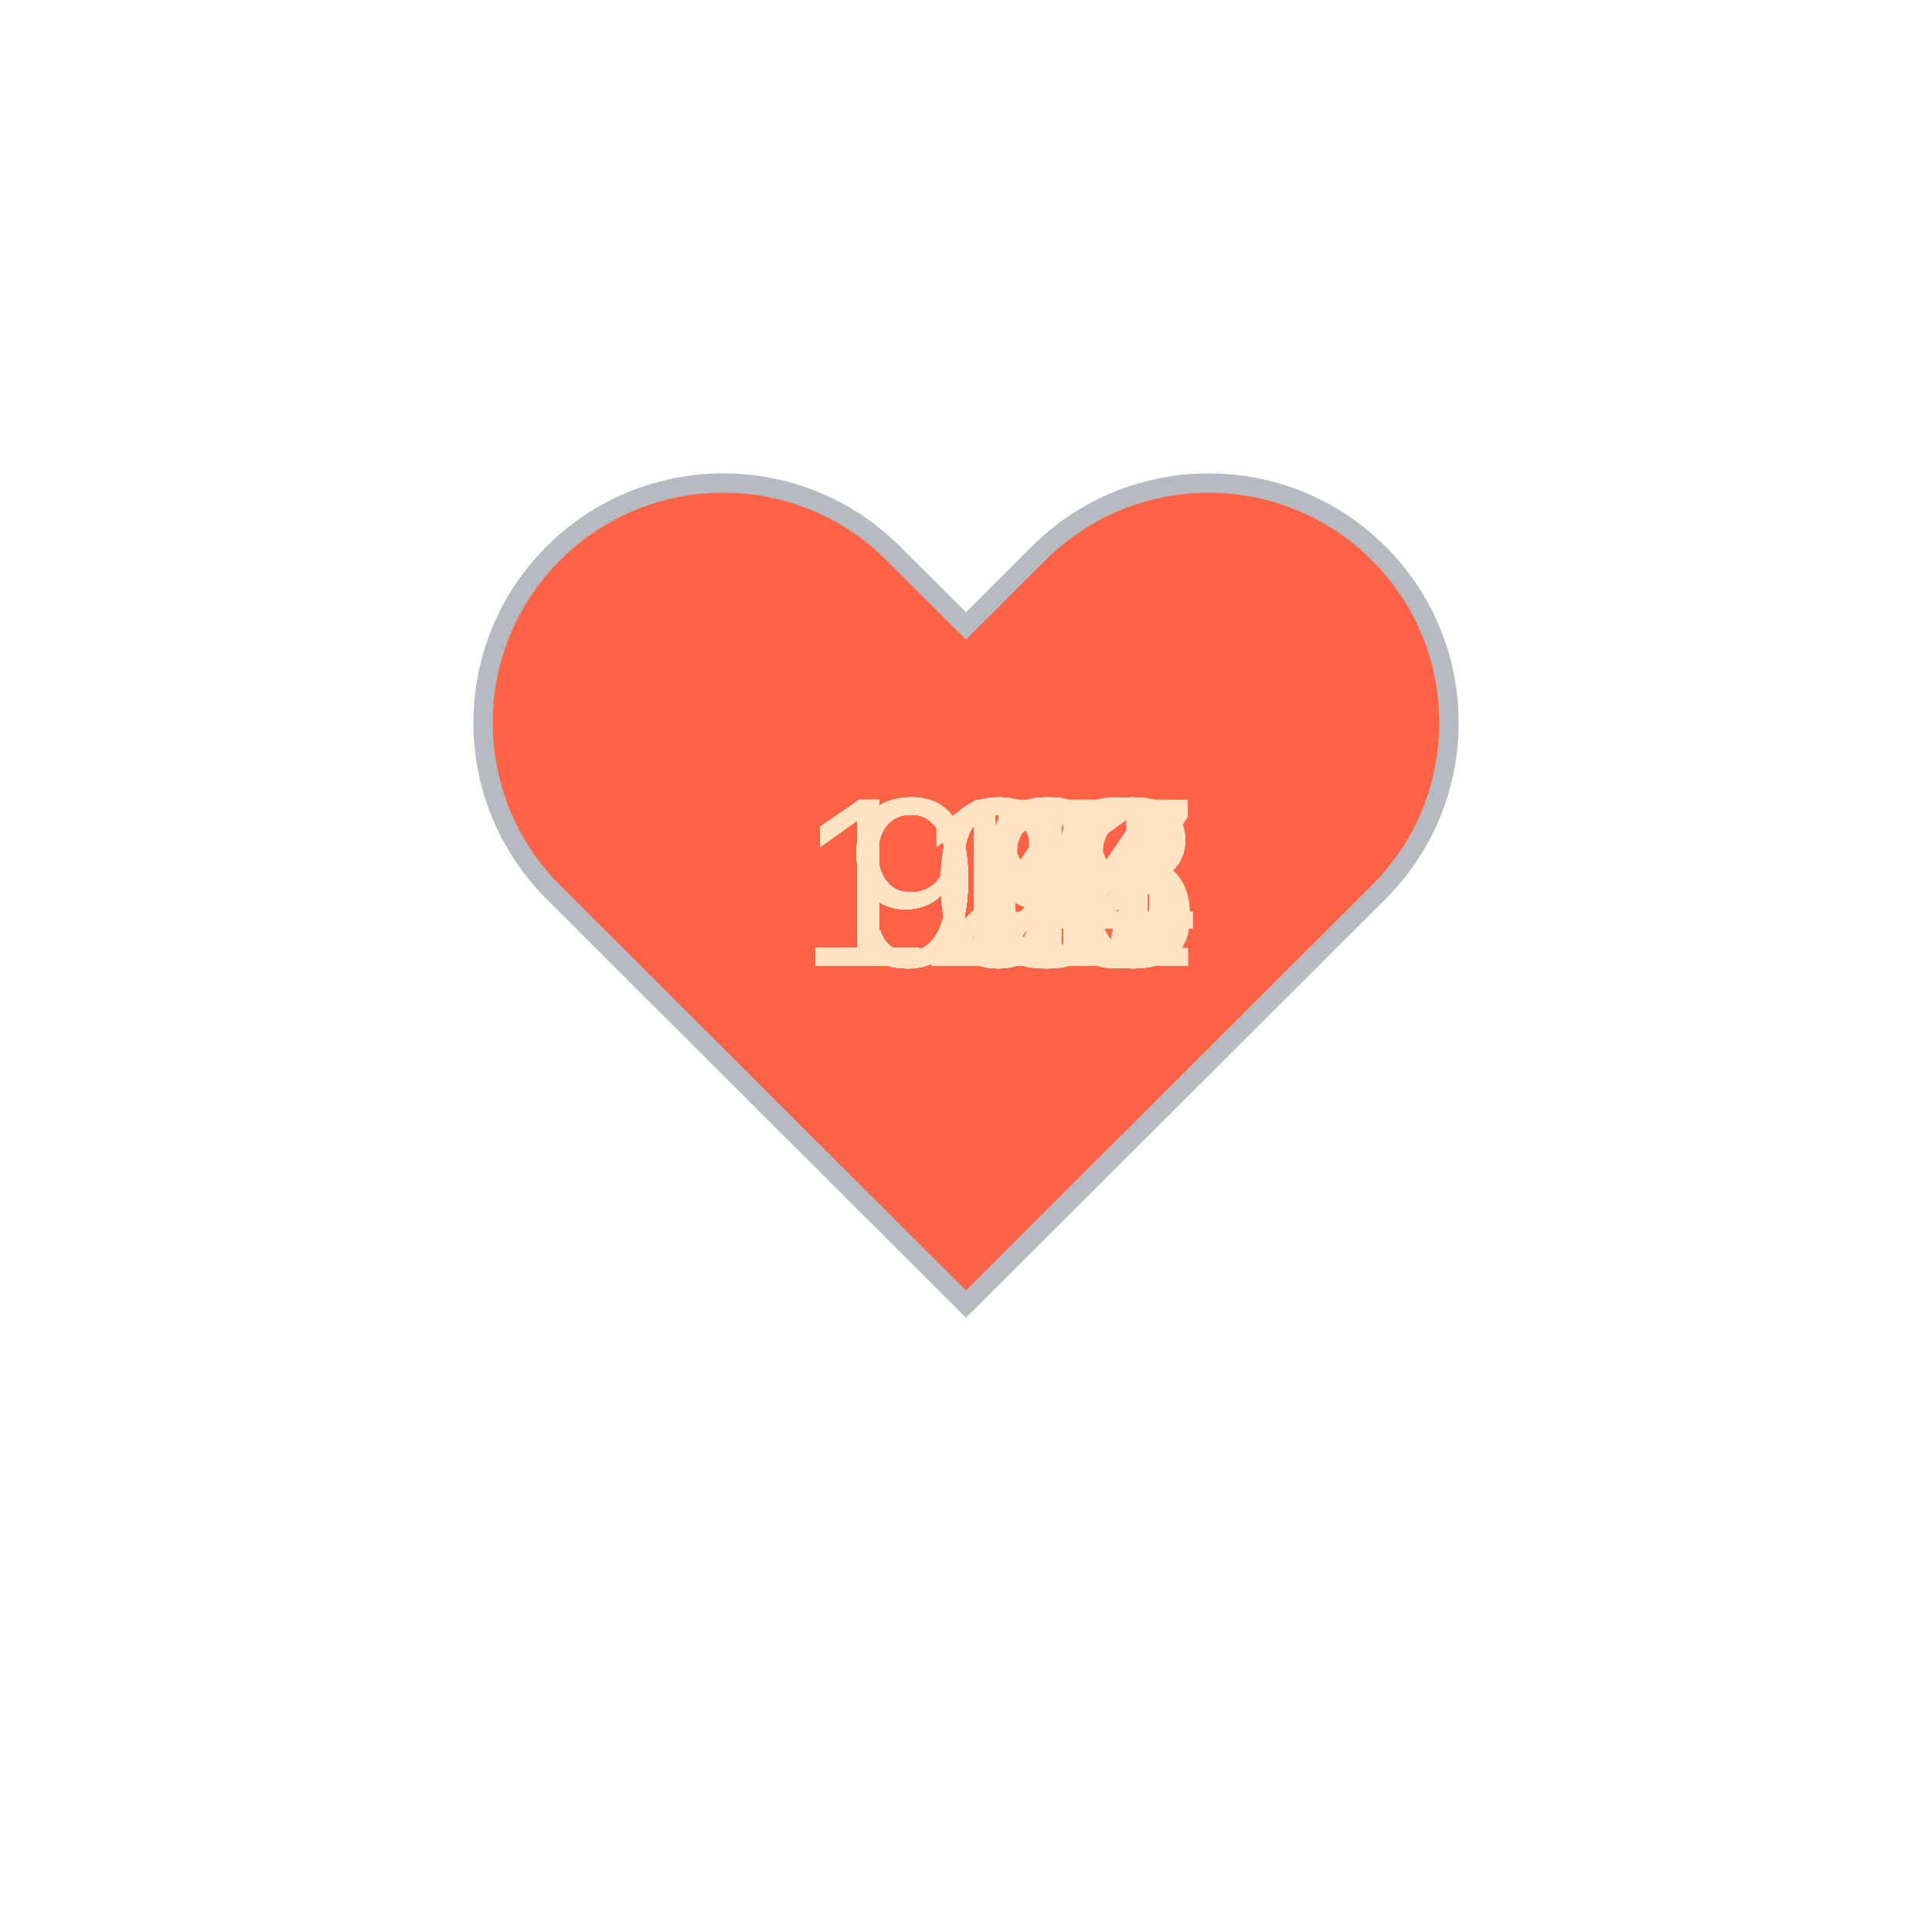
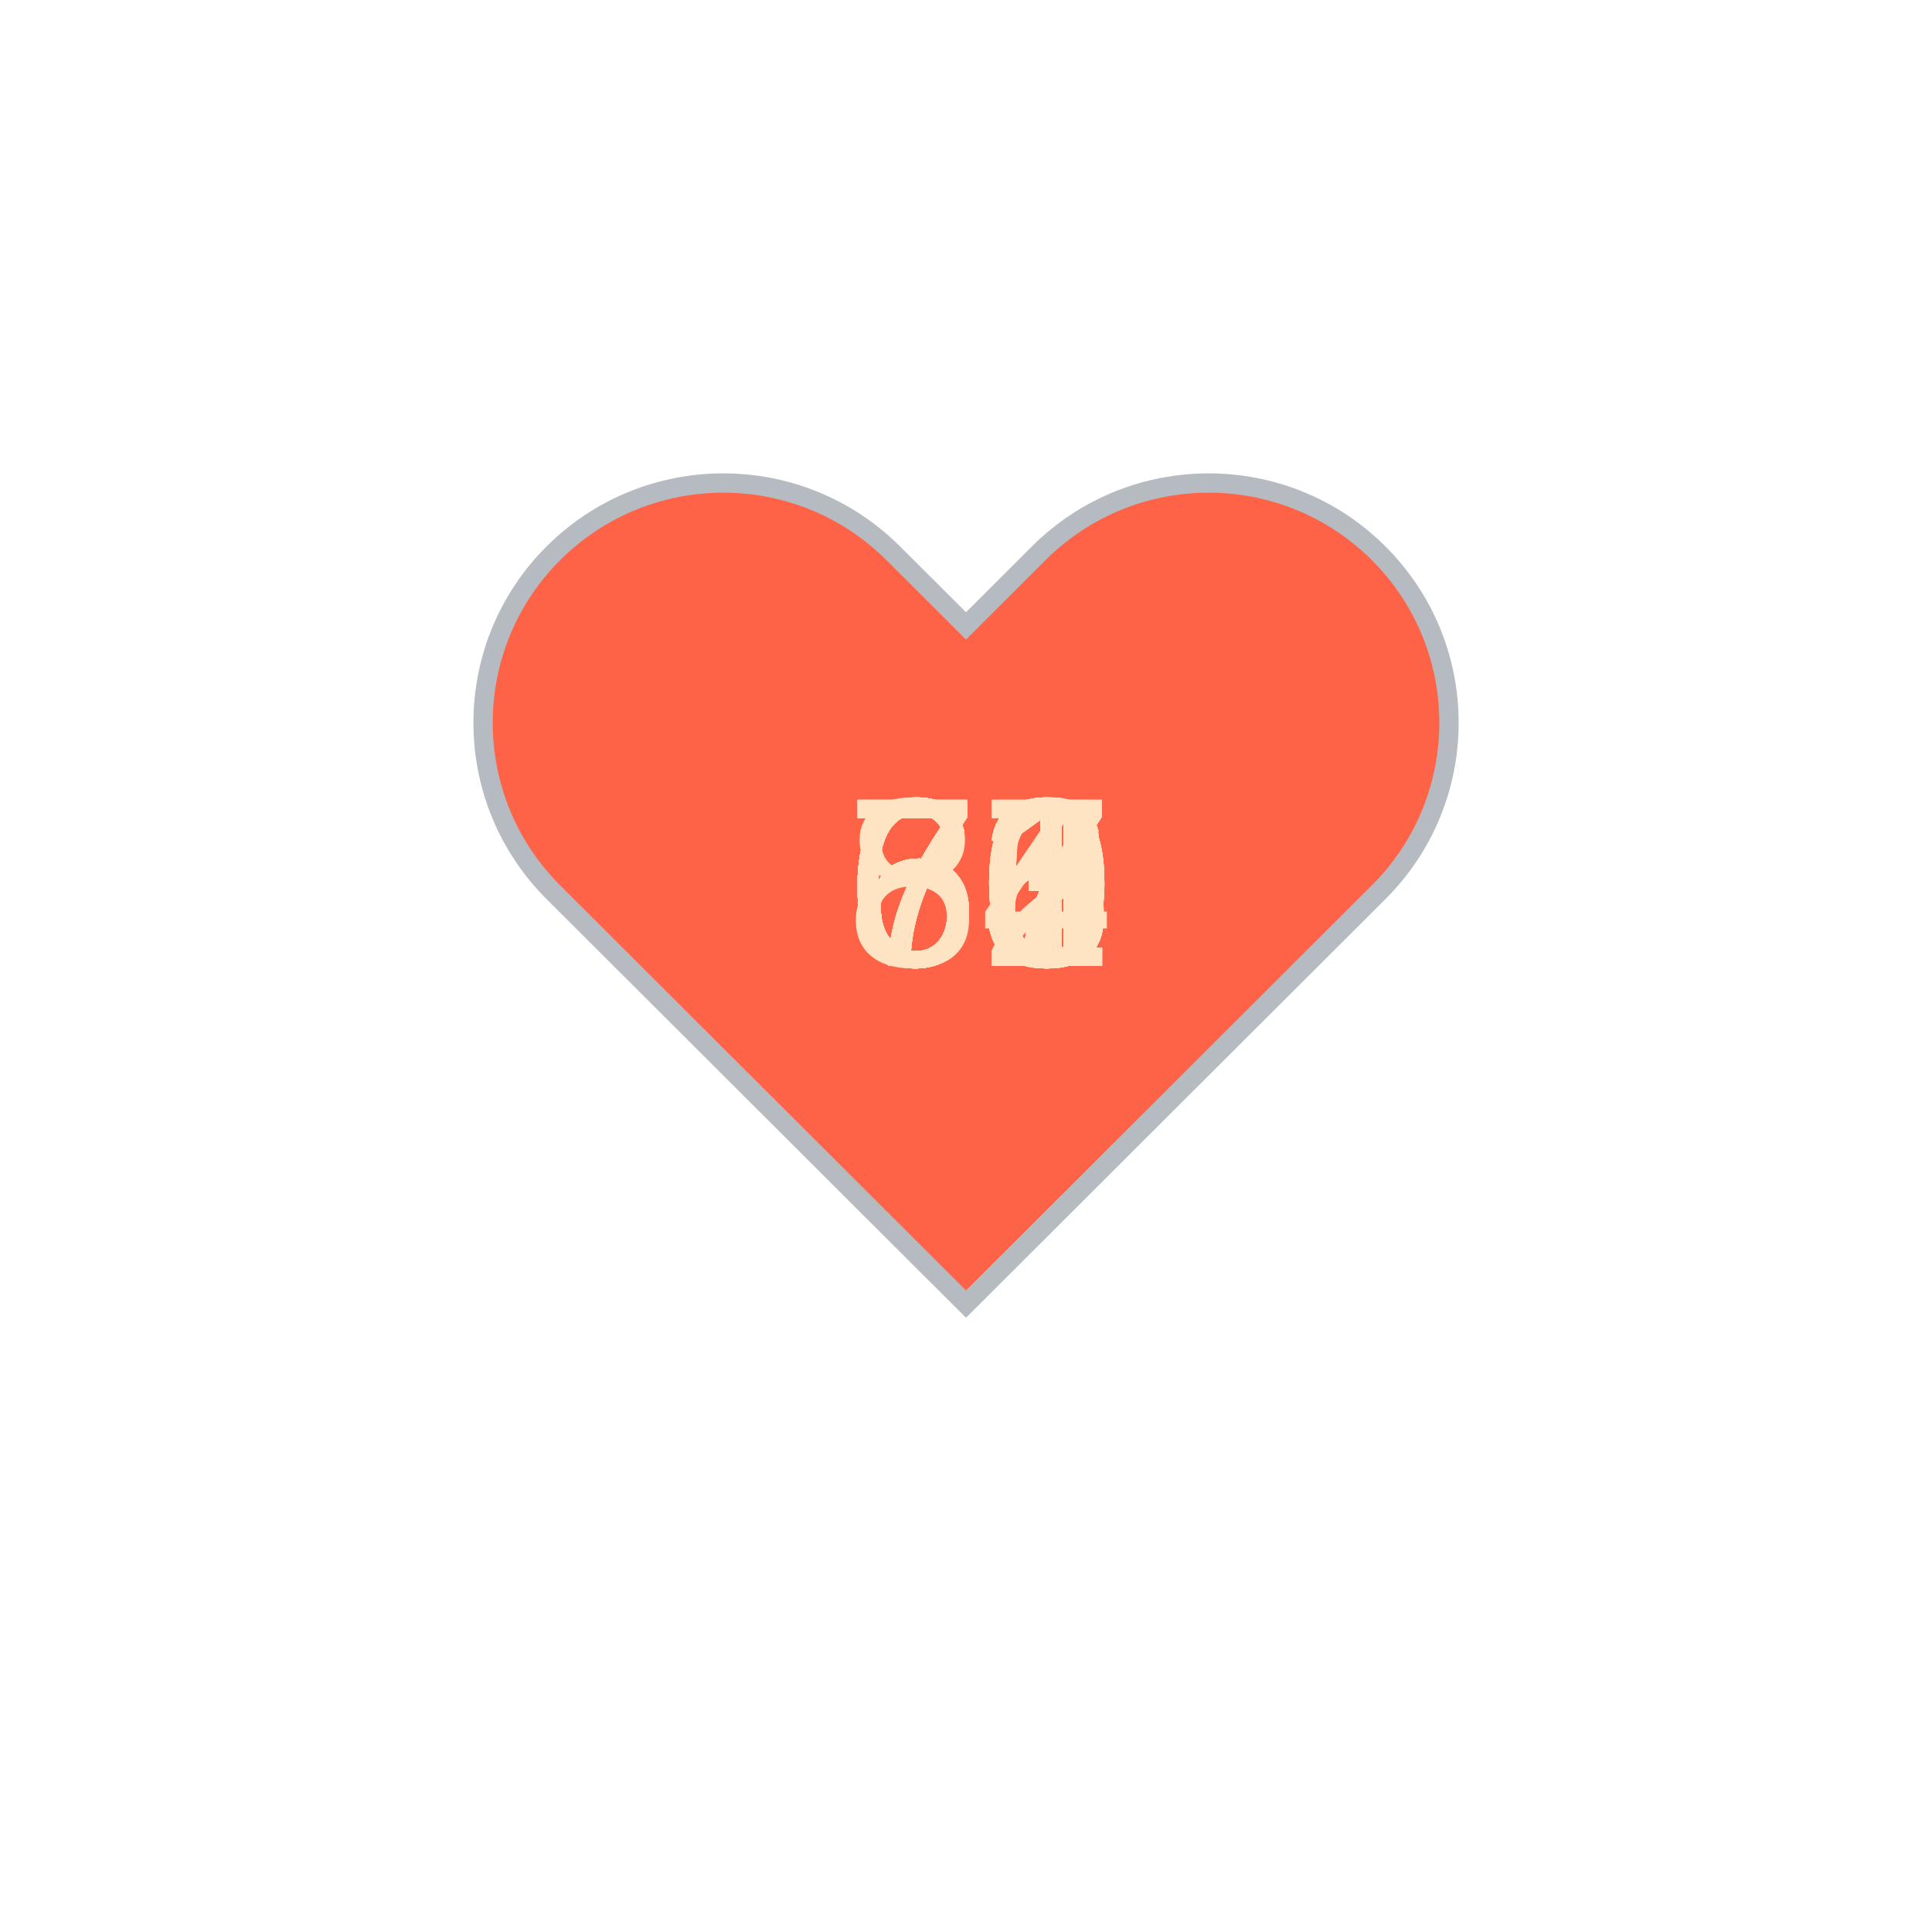
<svg xmlns="http://www.w3.org/2000/svg" baseProfile="full" height="150" version="1.1" viewBox="0,0,200,200" width="150">
  <defs />
  <g transform="translate(100 100)">
    <path d="M92.71,7.27L92.71,7.27c-9.71-9.69-25.46-9.69-35.18,0L50,14.79l-7.54-7.52C32.75-2.42,17-2.42,7.29,7.27v0 c-9.71,9.69-9.71,25.41,0,35.1L50,85l42.71-42.63C102.43,32.68,102.43,16.96,92.71,7.27z" fill="tomato" stroke="#B6BBC1" stroke-width="2" transform="translate(-50 -50)" />
    <animateTransform additive="sum" attributeName="transform" dur="1.2s" repeatCount="indefinite" type="scale" values="1; 1.5; 1.25; 1.5; 1.5; 1;" />
-     <text fill="bisque" style="font-size:25px; font-family:Arial" transform="translate(-17.5 0)">104<animate attributeName="visibility" dur="36.0s" keyTimes="0;0.03;0.07;0.1;0.13;0.17;0.2;0.23;0.27;0.3;0.33;0.37;0.4;0.43;0.47;0.5;0.53;0.57;0.6;0.63;0.67;0.7;0.73;0.77;0.8;0.83;0.87;0.9;0.93;0.97;1.0" repeatCount="indefinite" values="visible;hidden;hidden;hidden;hidden;hidden;hidden;hidden;hidden;hidden;hidden;hidden;hidden;hidden;hidden;hidden;hidden;hidden;hidden;hidden;hidden;hidden;hidden;hidden;hidden;hidden;hidden;hidden;hidden;hidden;hidden" />
+     <text fill="bisque" style="font-size:25px; font-family:Arial" transform="translate(-12.5 0)">63<animate attributeName="visibility" dur="36.0s" keyTimes="0;0.03;0.07;0.1;0.13;0.17;0.2;0.23;0.27;0.3;0.33;0.37;0.4;0.43;0.47;0.5;0.53;0.57;0.6;0.63;0.67;0.7;0.73;0.77;0.8;0.83;0.87;0.9;0.93;0.97;1.0" repeatCount="indefinite" values="visible;hidden;hidden;hidden;hidden;hidden;hidden;hidden;hidden;hidden;hidden;hidden;hidden;hidden;hidden;hidden;hidden;hidden;hidden;hidden;hidden;hidden;hidden;hidden;hidden;hidden;hidden;hidden;hidden;hidden;hidden" />
    </text>
-     <text fill="bisque" style="font-size:25px; font-family:Arial" transform="translate(-17.5 0)">103<animate attributeName="visibility" dur="36.0s" keyTimes="0;0.03;0.07;0.1;0.13;0.17;0.2;0.23;0.27;0.3;0.33;0.37;0.4;0.43;0.47;0.5;0.53;0.57;0.6;0.63;0.67;0.7;0.73;0.77;0.8;0.83;0.87;0.9;0.93;0.97;1.0" repeatCount="indefinite" values="hidden;visible;hidden;hidden;hidden;hidden;hidden;hidden;hidden;hidden;hidden;hidden;hidden;hidden;hidden;hidden;hidden;hidden;hidden;hidden;hidden;hidden;hidden;hidden;hidden;hidden;hidden;hidden;hidden;hidden;hidden" />
+     <text fill="bisque" style="font-size:25px; font-family:Arial" transform="translate(-12.5 0)">62<animate attributeName="visibility" dur="36.0s" keyTimes="0;0.03;0.07;0.1;0.13;0.17;0.2;0.23;0.27;0.3;0.33;0.37;0.4;0.43;0.47;0.5;0.53;0.57;0.6;0.63;0.67;0.7;0.73;0.77;0.8;0.83;0.87;0.9;0.93;0.97;1.0" repeatCount="indefinite" values="hidden;visible;hidden;hidden;hidden;hidden;hidden;hidden;hidden;hidden;hidden;hidden;hidden;hidden;hidden;hidden;hidden;hidden;hidden;hidden;hidden;hidden;hidden;hidden;hidden;hidden;hidden;hidden;hidden;hidden;hidden" />
    </text>
-     <text fill="bisque" style="font-size:25px; font-family:Arial" transform="translate(-17.5 0)">110<animate attributeName="visibility" dur="36.0s" keyTimes="0;0.03;0.07;0.1;0.13;0.17;0.2;0.23;0.27;0.3;0.33;0.37;0.4;0.43;0.47;0.5;0.53;0.57;0.6;0.63;0.67;0.7;0.73;0.77;0.8;0.83;0.87;0.9;0.93;0.97;1.0" repeatCount="indefinite" values="hidden;hidden;visible;hidden;hidden;hidden;hidden;hidden;hidden;hidden;hidden;hidden;hidden;hidden;hidden;hidden;hidden;hidden;hidden;hidden;hidden;hidden;hidden;hidden;hidden;hidden;hidden;hidden;hidden;hidden;hidden" />
+     <text fill="bisque" style="font-size:25px; font-family:Arial" transform="translate(-12.5 0)">65<animate attributeName="visibility" dur="36.0s" keyTimes="0;0.03;0.07;0.1;0.13;0.17;0.2;0.23;0.27;0.3;0.33;0.37;0.4;0.43;0.47;0.5;0.53;0.57;0.6;0.63;0.67;0.7;0.73;0.77;0.8;0.83;0.87;0.9;0.93;0.97;1.0" repeatCount="indefinite" values="hidden;hidden;visible;hidden;hidden;hidden;hidden;hidden;hidden;hidden;hidden;hidden;hidden;hidden;hidden;hidden;hidden;hidden;hidden;hidden;hidden;hidden;hidden;hidden;hidden;hidden;hidden;hidden;hidden;hidden;hidden" />
    </text>
-     <text fill="bisque" style="font-size:25px; font-family:Arial" transform="translate(-17.5 0)">112<animate attributeName="visibility" dur="36.0s" keyTimes="0;0.03;0.07;0.1;0.13;0.17;0.2;0.23;0.27;0.3;0.33;0.37;0.4;0.43;0.47;0.5;0.53;0.57;0.6;0.63;0.67;0.7;0.73;0.77;0.8;0.83;0.87;0.9;0.93;0.97;1.0" repeatCount="indefinite" values="hidden;hidden;hidden;visible;hidden;hidden;hidden;hidden;hidden;hidden;hidden;hidden;hidden;hidden;hidden;hidden;hidden;hidden;hidden;hidden;hidden;hidden;hidden;hidden;hidden;hidden;hidden;hidden;hidden;hidden;hidden" />
+     <text fill="bisque" style="font-size:25px; font-family:Arial" transform="translate(-12.5 0)">63<animate attributeName="visibility" dur="36.0s" keyTimes="0;0.03;0.07;0.1;0.13;0.17;0.2;0.23;0.27;0.3;0.33;0.37;0.4;0.43;0.47;0.5;0.53;0.57;0.6;0.63;0.67;0.7;0.73;0.77;0.8;0.83;0.87;0.9;0.93;0.97;1.0" repeatCount="indefinite" values="hidden;hidden;hidden;visible;hidden;hidden;hidden;hidden;hidden;hidden;hidden;hidden;hidden;hidden;hidden;hidden;hidden;hidden;hidden;hidden;hidden;hidden;hidden;hidden;hidden;hidden;hidden;hidden;hidden;hidden;hidden" />
    </text>
-     <text fill="bisque" style="font-size:25px; font-family:Arial" transform="translate(-17.5 0)">104<animate attributeName="visibility" dur="36.0s" keyTimes="0;0.03;0.07;0.1;0.13;0.17;0.2;0.23;0.27;0.3;0.33;0.37;0.4;0.43;0.47;0.5;0.53;0.57;0.6;0.63;0.67;0.7;0.73;0.77;0.8;0.83;0.87;0.9;0.93;0.97;1.0" repeatCount="indefinite" values="hidden;hidden;hidden;hidden;visible;hidden;hidden;hidden;hidden;hidden;hidden;hidden;hidden;hidden;hidden;hidden;hidden;hidden;hidden;hidden;hidden;hidden;hidden;hidden;hidden;hidden;hidden;hidden;hidden;hidden;hidden" />
+     <text fill="bisque" style="font-size:25px; font-family:Arial" transform="translate(-12.5 0)">60<animate attributeName="visibility" dur="36.0s" keyTimes="0;0.03;0.07;0.1;0.13;0.17;0.2;0.23;0.27;0.3;0.33;0.37;0.4;0.43;0.47;0.5;0.53;0.57;0.6;0.63;0.67;0.7;0.73;0.77;0.8;0.83;0.87;0.9;0.93;0.97;1.0" repeatCount="indefinite" values="hidden;hidden;hidden;hidden;visible;hidden;hidden;hidden;hidden;hidden;hidden;hidden;hidden;hidden;hidden;hidden;hidden;hidden;hidden;hidden;hidden;hidden;hidden;hidden;hidden;hidden;hidden;hidden;hidden;hidden;hidden" />
    </text>
-     <text fill="bisque" style="font-size:25px; font-family:Arial" transform="translate(-17.5 0)">105<animate attributeName="visibility" dur="36.0s" keyTimes="0;0.03;0.07;0.1;0.13;0.17;0.2;0.23;0.27;0.3;0.33;0.37;0.4;0.43;0.47;0.5;0.53;0.57;0.6;0.63;0.67;0.7;0.73;0.77;0.8;0.83;0.87;0.9;0.93;0.97;1.0" repeatCount="indefinite" values="hidden;hidden;hidden;hidden;hidden;visible;hidden;hidden;hidden;hidden;hidden;hidden;hidden;hidden;hidden;hidden;hidden;hidden;hidden;hidden;hidden;hidden;hidden;hidden;hidden;hidden;hidden;hidden;hidden;hidden;hidden" />
+     <text fill="bisque" style="font-size:25px; font-family:Arial" transform="translate(-12.5 0)">63<animate attributeName="visibility" dur="36.0s" keyTimes="0;0.03;0.07;0.1;0.13;0.17;0.2;0.23;0.27;0.3;0.33;0.37;0.4;0.43;0.47;0.5;0.53;0.57;0.6;0.63;0.67;0.7;0.73;0.77;0.8;0.83;0.87;0.9;0.93;0.97;1.0" repeatCount="indefinite" values="hidden;hidden;hidden;hidden;hidden;visible;hidden;hidden;hidden;hidden;hidden;hidden;hidden;hidden;hidden;hidden;hidden;hidden;hidden;hidden;hidden;hidden;hidden;hidden;hidden;hidden;hidden;hidden;hidden;hidden;hidden" />
    </text>
-     <text fill="bisque" style="font-size:25px; font-family:Arial" transform="translate(-17.5 0)">108<animate attributeName="visibility" dur="36.0s" keyTimes="0;0.03;0.07;0.1;0.13;0.17;0.2;0.23;0.27;0.3;0.33;0.37;0.4;0.43;0.47;0.5;0.53;0.57;0.6;0.63;0.67;0.7;0.73;0.77;0.8;0.83;0.87;0.9;0.93;0.97;1.0" repeatCount="indefinite" values="hidden;hidden;hidden;hidden;hidden;hidden;visible;hidden;hidden;hidden;hidden;hidden;hidden;hidden;hidden;hidden;hidden;hidden;hidden;hidden;hidden;hidden;hidden;hidden;hidden;hidden;hidden;hidden;hidden;hidden;hidden" />
+     <text fill="bisque" style="font-size:25px; font-family:Arial" transform="translate(-12.5 0)">63<animate attributeName="visibility" dur="36.0s" keyTimes="0;0.03;0.07;0.1;0.13;0.17;0.2;0.23;0.27;0.3;0.33;0.37;0.4;0.43;0.47;0.5;0.53;0.57;0.6;0.63;0.67;0.7;0.73;0.77;0.8;0.83;0.87;0.9;0.93;0.97;1.0" repeatCount="indefinite" values="hidden;hidden;hidden;hidden;hidden;hidden;visible;hidden;hidden;hidden;hidden;hidden;hidden;hidden;hidden;hidden;hidden;hidden;hidden;hidden;hidden;hidden;hidden;hidden;hidden;hidden;hidden;hidden;hidden;hidden;hidden" />
    </text>
-     <text fill="bisque" style="font-size:25px; font-family:Arial" transform="translate(-17.5 0)">106<animate attributeName="visibility" dur="36.0s" keyTimes="0;0.03;0.07;0.1;0.13;0.17;0.2;0.23;0.27;0.3;0.33;0.37;0.4;0.43;0.47;0.5;0.53;0.57;0.6;0.63;0.67;0.7;0.73;0.77;0.8;0.83;0.87;0.9;0.93;0.97;1.0" repeatCount="indefinite" values="hidden;hidden;hidden;hidden;hidden;hidden;hidden;visible;hidden;hidden;hidden;hidden;hidden;hidden;hidden;hidden;hidden;hidden;hidden;hidden;hidden;hidden;hidden;hidden;hidden;hidden;hidden;hidden;hidden;hidden;hidden" />
+     <text fill="bisque" style="font-size:25px; font-family:Arial" transform="translate(-12.5 0)">65<animate attributeName="visibility" dur="36.0s" keyTimes="0;0.03;0.07;0.1;0.13;0.17;0.2;0.23;0.27;0.3;0.33;0.37;0.4;0.43;0.47;0.5;0.53;0.57;0.6;0.63;0.67;0.7;0.73;0.77;0.8;0.83;0.87;0.9;0.93;0.97;1.0" repeatCount="indefinite" values="hidden;hidden;hidden;hidden;hidden;hidden;hidden;visible;hidden;hidden;hidden;hidden;hidden;hidden;hidden;hidden;hidden;hidden;hidden;hidden;hidden;hidden;hidden;hidden;hidden;hidden;hidden;hidden;hidden;hidden;hidden" />
    </text>
-     <text fill="bisque" style="font-size:25px; font-family:Arial" transform="translate(-17.5 0)">107<animate attributeName="visibility" dur="36.0s" keyTimes="0;0.03;0.07;0.1;0.13;0.17;0.2;0.23;0.27;0.3;0.33;0.37;0.4;0.43;0.47;0.5;0.53;0.57;0.6;0.63;0.67;0.7;0.73;0.77;0.8;0.83;0.87;0.9;0.93;0.97;1.0" repeatCount="indefinite" values="hidden;hidden;hidden;hidden;hidden;hidden;hidden;hidden;visible;hidden;hidden;hidden;hidden;hidden;hidden;hidden;hidden;hidden;hidden;hidden;hidden;hidden;hidden;hidden;hidden;hidden;hidden;hidden;hidden;hidden;hidden" />
+     <text fill="bisque" style="font-size:25px; font-family:Arial" transform="translate(-12.5 0)">67<animate attributeName="visibility" dur="36.0s" keyTimes="0;0.03;0.07;0.1;0.13;0.17;0.2;0.23;0.27;0.3;0.33;0.37;0.4;0.43;0.47;0.5;0.53;0.57;0.6;0.63;0.67;0.7;0.73;0.77;0.8;0.83;0.87;0.9;0.93;0.97;1.0" repeatCount="indefinite" values="hidden;hidden;hidden;hidden;hidden;hidden;hidden;hidden;visible;hidden;hidden;hidden;hidden;hidden;hidden;hidden;hidden;hidden;hidden;hidden;hidden;hidden;hidden;hidden;hidden;hidden;hidden;hidden;hidden;hidden;hidden" />
    </text>
-     <text fill="bisque" style="font-size:25px; font-family:Arial" transform="translate(-17.5 0)">108<animate attributeName="visibility" dur="36.0s" keyTimes="0;0.03;0.07;0.1;0.13;0.17;0.2;0.23;0.27;0.3;0.33;0.37;0.4;0.43;0.47;0.5;0.53;0.57;0.6;0.63;0.67;0.7;0.73;0.77;0.8;0.83;0.87;0.9;0.93;0.97;1.0" repeatCount="indefinite" values="hidden;hidden;hidden;hidden;hidden;hidden;hidden;hidden;hidden;visible;hidden;hidden;hidden;hidden;hidden;hidden;hidden;hidden;hidden;hidden;hidden;hidden;hidden;hidden;hidden;hidden;hidden;hidden;hidden;hidden;hidden" />
+     <text fill="bisque" style="font-size:25px; font-family:Arial" transform="translate(-12.5 0)">63<animate attributeName="visibility" dur="36.0s" keyTimes="0;0.03;0.07;0.1;0.13;0.17;0.2;0.23;0.27;0.3;0.33;0.37;0.4;0.43;0.47;0.5;0.53;0.57;0.6;0.63;0.67;0.7;0.73;0.77;0.8;0.83;0.87;0.9;0.93;0.97;1.0" repeatCount="indefinite" values="hidden;hidden;hidden;hidden;hidden;hidden;hidden;hidden;hidden;visible;hidden;hidden;hidden;hidden;hidden;hidden;hidden;hidden;hidden;hidden;hidden;hidden;hidden;hidden;hidden;hidden;hidden;hidden;hidden;hidden;hidden" />
    </text>
-     <text fill="bisque" style="font-size:25px; font-family:Arial" transform="translate(-17.5 0)">101<animate attributeName="visibility" dur="36.0s" keyTimes="0;0.03;0.07;0.1;0.13;0.17;0.2;0.23;0.27;0.3;0.33;0.37;0.4;0.43;0.47;0.5;0.53;0.57;0.6;0.63;0.67;0.7;0.73;0.77;0.8;0.83;0.87;0.9;0.93;0.97;1.0" repeatCount="indefinite" values="hidden;hidden;hidden;hidden;hidden;hidden;hidden;hidden;hidden;hidden;visible;hidden;hidden;hidden;hidden;hidden;hidden;hidden;hidden;hidden;hidden;hidden;hidden;hidden;hidden;hidden;hidden;hidden;hidden;hidden;hidden" />
+     <text fill="bisque" style="font-size:25px; font-family:Arial" transform="translate(-12.5 0)">61<animate attributeName="visibility" dur="36.0s" keyTimes="0;0.03;0.07;0.1;0.13;0.17;0.2;0.23;0.27;0.3;0.33;0.37;0.4;0.43;0.47;0.5;0.53;0.57;0.6;0.63;0.67;0.7;0.73;0.77;0.8;0.83;0.87;0.9;0.93;0.97;1.0" repeatCount="indefinite" values="hidden;hidden;hidden;hidden;hidden;hidden;hidden;hidden;hidden;hidden;visible;hidden;hidden;hidden;hidden;hidden;hidden;hidden;hidden;hidden;hidden;hidden;hidden;hidden;hidden;hidden;hidden;hidden;hidden;hidden;hidden" />
    </text>
-     <text fill="bisque" style="font-size:25px; font-family:Arial" transform="translate(-17.5 0)">103<animate attributeName="visibility" dur="36.0s" keyTimes="0;0.03;0.07;0.1;0.13;0.17;0.2;0.23;0.27;0.3;0.33;0.37;0.4;0.43;0.47;0.5;0.53;0.57;0.6;0.63;0.67;0.7;0.73;0.77;0.8;0.83;0.87;0.9;0.93;0.97;1.0" repeatCount="indefinite" values="hidden;hidden;hidden;hidden;hidden;hidden;hidden;hidden;hidden;hidden;hidden;visible;hidden;hidden;hidden;hidden;hidden;hidden;hidden;hidden;hidden;hidden;hidden;hidden;hidden;hidden;hidden;hidden;hidden;hidden;hidden" />
+     <text fill="bisque" style="font-size:25px; font-family:Arial" transform="translate(-12.5 0)">62<animate attributeName="visibility" dur="36.0s" keyTimes="0;0.03;0.07;0.1;0.13;0.17;0.2;0.23;0.27;0.3;0.33;0.37;0.4;0.43;0.47;0.5;0.53;0.57;0.6;0.63;0.67;0.7;0.73;0.77;0.8;0.83;0.87;0.9;0.93;0.97;1.0" repeatCount="indefinite" values="hidden;hidden;hidden;hidden;hidden;hidden;hidden;hidden;hidden;hidden;hidden;visible;hidden;hidden;hidden;hidden;hidden;hidden;hidden;hidden;hidden;hidden;hidden;hidden;hidden;hidden;hidden;hidden;hidden;hidden;hidden" />
    </text>
-     <text fill="bisque" style="font-size:25px; font-family:Arial" transform="translate(-12.5 0)">99<animate attributeName="visibility" dur="36.0s" keyTimes="0;0.03;0.07;0.1;0.13;0.17;0.2;0.23;0.27;0.3;0.33;0.37;0.4;0.43;0.47;0.5;0.53;0.57;0.6;0.63;0.67;0.7;0.73;0.77;0.8;0.83;0.87;0.9;0.93;0.97;1.0" repeatCount="indefinite" values="hidden;hidden;hidden;hidden;hidden;hidden;hidden;hidden;hidden;hidden;hidden;hidden;visible;hidden;hidden;hidden;hidden;hidden;hidden;hidden;hidden;hidden;hidden;hidden;hidden;hidden;hidden;hidden;hidden;hidden;hidden" />
+     <text fill="bisque" style="font-size:25px; font-family:Arial" transform="translate(-12.5 0)">63<animate attributeName="visibility" dur="36.0s" keyTimes="0;0.03;0.07;0.1;0.13;0.17;0.2;0.23;0.27;0.3;0.33;0.37;0.4;0.43;0.47;0.5;0.53;0.57;0.6;0.63;0.67;0.7;0.73;0.77;0.8;0.83;0.87;0.9;0.93;0.97;1.0" repeatCount="indefinite" values="hidden;hidden;hidden;hidden;hidden;hidden;hidden;hidden;hidden;hidden;hidden;hidden;visible;hidden;hidden;hidden;hidden;hidden;hidden;hidden;hidden;hidden;hidden;hidden;hidden;hidden;hidden;hidden;hidden;hidden;hidden" />
    </text>
-     <text fill="bisque" style="font-size:25px; font-family:Arial" transform="translate(-12.5 0)">95<animate attributeName="visibility" dur="36.0s" keyTimes="0;0.03;0.07;0.1;0.13;0.17;0.2;0.23;0.27;0.3;0.33;0.37;0.4;0.43;0.47;0.5;0.53;0.57;0.6;0.63;0.67;0.7;0.73;0.77;0.8;0.83;0.87;0.9;0.93;0.97;1.0" repeatCount="indefinite" values="hidden;hidden;hidden;hidden;hidden;hidden;hidden;hidden;hidden;hidden;hidden;hidden;hidden;visible;hidden;hidden;hidden;hidden;hidden;hidden;hidden;hidden;hidden;hidden;hidden;hidden;hidden;hidden;hidden;hidden;hidden" />
+     <text fill="bisque" style="font-size:25px; font-family:Arial" transform="translate(-12.5 0)">67<animate attributeName="visibility" dur="36.0s" keyTimes="0;0.03;0.07;0.1;0.13;0.17;0.2;0.23;0.27;0.3;0.33;0.37;0.4;0.43;0.47;0.5;0.53;0.57;0.6;0.63;0.67;0.7;0.73;0.77;0.8;0.83;0.87;0.9;0.93;0.97;1.0" repeatCount="indefinite" values="hidden;hidden;hidden;hidden;hidden;hidden;hidden;hidden;hidden;hidden;hidden;hidden;hidden;visible;hidden;hidden;hidden;hidden;hidden;hidden;hidden;hidden;hidden;hidden;hidden;hidden;hidden;hidden;hidden;hidden;hidden" />
    </text>
-     <text fill="bisque" style="font-size:25px; font-family:Arial" transform="translate(-12.5 0)">95<animate attributeName="visibility" dur="36.0s" keyTimes="0;0.03;0.07;0.1;0.13;0.17;0.2;0.23;0.27;0.3;0.33;0.37;0.4;0.43;0.47;0.5;0.53;0.57;0.6;0.63;0.67;0.7;0.73;0.77;0.8;0.83;0.87;0.9;0.93;0.97;1.0" repeatCount="indefinite" values="hidden;hidden;hidden;hidden;hidden;hidden;hidden;hidden;hidden;hidden;hidden;hidden;hidden;hidden;visible;hidden;hidden;hidden;hidden;hidden;hidden;hidden;hidden;hidden;hidden;hidden;hidden;hidden;hidden;hidden;hidden" />
+     <text fill="bisque" style="font-size:25px; font-family:Arial" transform="translate(-12.5 0)">66<animate attributeName="visibility" dur="36.0s" keyTimes="0;0.03;0.07;0.1;0.13;0.17;0.2;0.23;0.27;0.3;0.33;0.37;0.4;0.43;0.47;0.5;0.53;0.57;0.6;0.63;0.67;0.7;0.73;0.77;0.8;0.83;0.87;0.9;0.93;0.97;1.0" repeatCount="indefinite" values="hidden;hidden;hidden;hidden;hidden;hidden;hidden;hidden;hidden;hidden;hidden;hidden;hidden;hidden;visible;hidden;hidden;hidden;hidden;hidden;hidden;hidden;hidden;hidden;hidden;hidden;hidden;hidden;hidden;hidden;hidden" />
    </text>
-     <text fill="bisque" style="font-size:25px; font-family:Arial" transform="translate(-12.5 0)">98<animate attributeName="visibility" dur="36.0s" keyTimes="0;0.03;0.07;0.1;0.13;0.17;0.2;0.23;0.27;0.3;0.33;0.37;0.4;0.43;0.47;0.5;0.53;0.57;0.6;0.63;0.67;0.7;0.73;0.77;0.8;0.83;0.87;0.9;0.93;0.97;1.0" repeatCount="indefinite" values="hidden;hidden;hidden;hidden;hidden;hidden;hidden;hidden;hidden;hidden;hidden;hidden;hidden;hidden;hidden;visible;hidden;hidden;hidden;hidden;hidden;hidden;hidden;hidden;hidden;hidden;hidden;hidden;hidden;hidden;hidden" />
+     <text fill="bisque" style="font-size:25px; font-family:Arial" transform="translate(-12.5 0)">60<animate attributeName="visibility" dur="36.0s" keyTimes="0;0.03;0.07;0.1;0.13;0.17;0.2;0.23;0.27;0.3;0.33;0.37;0.4;0.43;0.47;0.5;0.53;0.57;0.6;0.63;0.67;0.7;0.73;0.77;0.8;0.83;0.87;0.9;0.93;0.97;1.0" repeatCount="indefinite" values="hidden;hidden;hidden;hidden;hidden;hidden;hidden;hidden;hidden;hidden;hidden;hidden;hidden;hidden;hidden;visible;hidden;hidden;hidden;hidden;hidden;hidden;hidden;hidden;hidden;hidden;hidden;hidden;hidden;hidden;hidden" />
    </text>
-     <text fill="bisque" style="font-size:25px; font-family:Arial" transform="translate(-12.5 0)">96<animate attributeName="visibility" dur="36.0s" keyTimes="0;0.03;0.07;0.1;0.13;0.17;0.2;0.23;0.27;0.3;0.33;0.37;0.4;0.43;0.47;0.5;0.53;0.57;0.6;0.63;0.67;0.7;0.73;0.77;0.8;0.83;0.87;0.9;0.93;0.97;1.0" repeatCount="indefinite" values="hidden;hidden;hidden;hidden;hidden;hidden;hidden;hidden;hidden;hidden;hidden;hidden;hidden;hidden;hidden;hidden;visible;hidden;hidden;hidden;hidden;hidden;hidden;hidden;hidden;hidden;hidden;hidden;hidden;hidden;hidden" />
+     <text fill="bisque" style="font-size:25px; font-family:Arial" transform="translate(-12.5 0)">63<animate attributeName="visibility" dur="36.0s" keyTimes="0;0.03;0.07;0.1;0.13;0.17;0.2;0.23;0.27;0.3;0.33;0.37;0.4;0.43;0.47;0.5;0.53;0.57;0.6;0.63;0.67;0.7;0.73;0.77;0.8;0.83;0.87;0.9;0.93;0.97;1.0" repeatCount="indefinite" values="hidden;hidden;hidden;hidden;hidden;hidden;hidden;hidden;hidden;hidden;hidden;hidden;hidden;hidden;hidden;hidden;visible;hidden;hidden;hidden;hidden;hidden;hidden;hidden;hidden;hidden;hidden;hidden;hidden;hidden;hidden" />
    </text>
-     <text fill="bisque" style="font-size:25px; font-family:Arial" transform="translate(-12.5 0)">96<animate attributeName="visibility" dur="36.0s" keyTimes="0;0.03;0.07;0.1;0.13;0.17;0.2;0.23;0.27;0.3;0.33;0.37;0.4;0.43;0.47;0.5;0.53;0.57;0.6;0.63;0.67;0.7;0.73;0.77;0.8;0.83;0.87;0.9;0.93;0.97;1.0" repeatCount="indefinite" values="hidden;hidden;hidden;hidden;hidden;hidden;hidden;hidden;hidden;hidden;hidden;hidden;hidden;hidden;hidden;hidden;hidden;visible;hidden;hidden;hidden;hidden;hidden;hidden;hidden;hidden;hidden;hidden;hidden;hidden;hidden" />
+     <text fill="bisque" style="font-size:25px; font-family:Arial" transform="translate(-12.5 0)">67<animate attributeName="visibility" dur="36.0s" keyTimes="0;0.03;0.07;0.1;0.13;0.17;0.2;0.23;0.27;0.3;0.33;0.37;0.4;0.43;0.47;0.5;0.53;0.57;0.6;0.63;0.67;0.7;0.73;0.77;0.8;0.83;0.87;0.9;0.93;0.97;1.0" repeatCount="indefinite" values="hidden;hidden;hidden;hidden;hidden;hidden;hidden;hidden;hidden;hidden;hidden;hidden;hidden;hidden;hidden;hidden;hidden;visible;hidden;hidden;hidden;hidden;hidden;hidden;hidden;hidden;hidden;hidden;hidden;hidden;hidden" />
    </text>
-     <text fill="bisque" style="font-size:25px; font-family:Arial" transform="translate(-12.5 0)">90<animate attributeName="visibility" dur="36.0s" keyTimes="0;0.03;0.07;0.1;0.13;0.17;0.2;0.23;0.27;0.3;0.33;0.37;0.4;0.43;0.47;0.5;0.53;0.57;0.6;0.63;0.67;0.7;0.73;0.77;0.8;0.83;0.87;0.9;0.93;0.97;1.0" repeatCount="indefinite" values="hidden;hidden;hidden;hidden;hidden;hidden;hidden;hidden;hidden;hidden;hidden;hidden;hidden;hidden;hidden;hidden;hidden;hidden;visible;hidden;hidden;hidden;hidden;hidden;hidden;hidden;hidden;hidden;hidden;hidden;hidden" />
+     <text fill="bisque" style="font-size:25px; font-family:Arial" transform="translate(-12.5 0)">72<animate attributeName="visibility" dur="36.0s" keyTimes="0;0.03;0.07;0.1;0.13;0.17;0.2;0.23;0.27;0.3;0.33;0.37;0.4;0.43;0.47;0.5;0.53;0.57;0.6;0.63;0.67;0.7;0.73;0.77;0.8;0.83;0.87;0.9;0.93;0.97;1.0" repeatCount="indefinite" values="hidden;hidden;hidden;hidden;hidden;hidden;hidden;hidden;hidden;hidden;hidden;hidden;hidden;hidden;hidden;hidden;hidden;hidden;visible;hidden;hidden;hidden;hidden;hidden;hidden;hidden;hidden;hidden;hidden;hidden;hidden" />
    </text>
-     <text fill="bisque" style="font-size:25px; font-family:Arial" transform="translate(-12.5 0)">94<animate attributeName="visibility" dur="36.0s" keyTimes="0;0.03;0.07;0.1;0.13;0.17;0.2;0.23;0.27;0.3;0.33;0.37;0.4;0.43;0.47;0.5;0.53;0.57;0.6;0.63;0.67;0.7;0.73;0.77;0.8;0.83;0.87;0.9;0.93;0.97;1.0" repeatCount="indefinite" values="hidden;hidden;hidden;hidden;hidden;hidden;hidden;hidden;hidden;hidden;hidden;hidden;hidden;hidden;hidden;hidden;hidden;hidden;hidden;visible;hidden;hidden;hidden;hidden;hidden;hidden;hidden;hidden;hidden;hidden;hidden" />
+     <text fill="bisque" style="font-size:25px; font-family:Arial" transform="translate(-12.5 0)">70<animate attributeName="visibility" dur="36.0s" keyTimes="0;0.03;0.07;0.1;0.13;0.17;0.2;0.23;0.27;0.3;0.33;0.37;0.4;0.43;0.47;0.5;0.53;0.57;0.6;0.63;0.67;0.7;0.73;0.77;0.8;0.83;0.87;0.9;0.93;0.97;1.0" repeatCount="indefinite" values="hidden;hidden;hidden;hidden;hidden;hidden;hidden;hidden;hidden;hidden;hidden;hidden;hidden;hidden;hidden;hidden;hidden;hidden;hidden;visible;hidden;hidden;hidden;hidden;hidden;hidden;hidden;hidden;hidden;hidden;hidden" />
    </text>
-     <text fill="bisque" style="font-size:25px; font-family:Arial" transform="translate(-12.5 0)">90<animate attributeName="visibility" dur="36.0s" keyTimes="0;0.03;0.07;0.1;0.13;0.17;0.2;0.23;0.27;0.3;0.33;0.37;0.4;0.43;0.47;0.5;0.53;0.57;0.6;0.63;0.67;0.7;0.73;0.77;0.8;0.83;0.87;0.9;0.93;0.97;1.0" repeatCount="indefinite" values="hidden;hidden;hidden;hidden;hidden;hidden;hidden;hidden;hidden;hidden;hidden;hidden;hidden;hidden;hidden;hidden;hidden;hidden;hidden;hidden;visible;hidden;hidden;hidden;hidden;hidden;hidden;hidden;hidden;hidden;hidden" />
+     <text fill="bisque" style="font-size:25px; font-family:Arial" transform="translate(-12.5 0)">70<animate attributeName="visibility" dur="36.0s" keyTimes="0;0.03;0.07;0.1;0.13;0.17;0.2;0.23;0.27;0.3;0.33;0.37;0.4;0.43;0.47;0.5;0.53;0.57;0.6;0.63;0.67;0.7;0.73;0.77;0.8;0.83;0.87;0.9;0.93;0.97;1.0" repeatCount="indefinite" values="hidden;hidden;hidden;hidden;hidden;hidden;hidden;hidden;hidden;hidden;hidden;hidden;hidden;hidden;hidden;hidden;hidden;hidden;hidden;hidden;visible;hidden;hidden;hidden;hidden;hidden;hidden;hidden;hidden;hidden;hidden" />
    </text>
-     <text fill="bisque" style="font-size:25px; font-family:Arial" transform="translate(-12.5 0)">92<animate attributeName="visibility" dur="36.0s" keyTimes="0;0.03;0.07;0.1;0.13;0.17;0.2;0.23;0.27;0.3;0.33;0.37;0.4;0.43;0.47;0.5;0.53;0.57;0.6;0.63;0.67;0.7;0.73;0.77;0.8;0.83;0.87;0.9;0.93;0.97;1.0" repeatCount="indefinite" values="hidden;hidden;hidden;hidden;hidden;hidden;hidden;hidden;hidden;hidden;hidden;hidden;hidden;hidden;hidden;hidden;hidden;hidden;hidden;hidden;hidden;visible;hidden;hidden;hidden;hidden;hidden;hidden;hidden;hidden;hidden" />
+     <text fill="bisque" style="font-size:25px; font-family:Arial" transform="translate(-12.5 0)">71<animate attributeName="visibility" dur="36.0s" keyTimes="0;0.03;0.07;0.1;0.13;0.17;0.2;0.23;0.27;0.3;0.33;0.37;0.4;0.43;0.47;0.5;0.53;0.57;0.6;0.63;0.67;0.7;0.73;0.77;0.8;0.83;0.87;0.9;0.93;0.97;1.0" repeatCount="indefinite" values="hidden;hidden;hidden;hidden;hidden;hidden;hidden;hidden;hidden;hidden;hidden;hidden;hidden;hidden;hidden;hidden;hidden;hidden;hidden;hidden;hidden;visible;hidden;hidden;hidden;hidden;hidden;hidden;hidden;hidden;hidden" />
    </text>
-     <text fill="bisque" style="font-size:25px; font-family:Arial" transform="translate(-12.5 0)">93<animate attributeName="visibility" dur="36.0s" keyTimes="0;0.03;0.07;0.1;0.13;0.17;0.2;0.23;0.27;0.3;0.33;0.37;0.4;0.43;0.47;0.5;0.53;0.57;0.6;0.63;0.67;0.7;0.73;0.77;0.8;0.83;0.87;0.9;0.93;0.97;1.0" repeatCount="indefinite" values="hidden;hidden;hidden;hidden;hidden;hidden;hidden;hidden;hidden;hidden;hidden;hidden;hidden;hidden;hidden;hidden;hidden;hidden;hidden;hidden;hidden;hidden;visible;hidden;hidden;hidden;hidden;hidden;hidden;hidden;hidden" />
+     <text fill="bisque" style="font-size:25px; font-family:Arial" transform="translate(-12.5 0)">64<animate attributeName="visibility" dur="36.0s" keyTimes="0;0.03;0.07;0.1;0.13;0.17;0.2;0.23;0.27;0.3;0.33;0.37;0.4;0.43;0.47;0.5;0.53;0.57;0.6;0.63;0.67;0.7;0.73;0.77;0.8;0.83;0.87;0.9;0.93;0.97;1.0" repeatCount="indefinite" values="hidden;hidden;hidden;hidden;hidden;hidden;hidden;hidden;hidden;hidden;hidden;hidden;hidden;hidden;hidden;hidden;hidden;hidden;hidden;hidden;hidden;hidden;visible;hidden;hidden;hidden;hidden;hidden;hidden;hidden;hidden" />
    </text>
-     <text fill="bisque" style="font-size:25px; font-family:Arial" transform="translate(-12.5 0)">91<animate attributeName="visibility" dur="36.0s" keyTimes="0;0.03;0.07;0.1;0.13;0.17;0.2;0.23;0.27;0.3;0.33;0.37;0.4;0.43;0.47;0.5;0.53;0.57;0.6;0.63;0.67;0.7;0.73;0.77;0.8;0.83;0.87;0.9;0.93;0.97;1.0" repeatCount="indefinite" values="hidden;hidden;hidden;hidden;hidden;hidden;hidden;hidden;hidden;hidden;hidden;hidden;hidden;hidden;hidden;hidden;hidden;hidden;hidden;hidden;hidden;hidden;hidden;visible;hidden;hidden;hidden;hidden;hidden;hidden;hidden" />
+     <text fill="bisque" style="font-size:25px; font-family:Arial" transform="translate(-12.5 0)">67<animate attributeName="visibility" dur="36.0s" keyTimes="0;0.03;0.07;0.1;0.13;0.17;0.2;0.23;0.27;0.3;0.33;0.37;0.4;0.43;0.47;0.5;0.53;0.57;0.6;0.63;0.67;0.7;0.73;0.77;0.8;0.83;0.87;0.9;0.93;0.97;1.0" repeatCount="indefinite" values="hidden;hidden;hidden;hidden;hidden;hidden;hidden;hidden;hidden;hidden;hidden;hidden;hidden;hidden;hidden;hidden;hidden;hidden;hidden;hidden;hidden;hidden;hidden;visible;hidden;hidden;hidden;hidden;hidden;hidden;hidden" />
    </text>
-     <text fill="bisque" style="font-size:25px; font-family:Arial" transform="translate(-12.5 0)">93<animate attributeName="visibility" dur="36.0s" keyTimes="0;0.03;0.07;0.1;0.13;0.17;0.2;0.23;0.27;0.3;0.33;0.37;0.4;0.43;0.47;0.5;0.53;0.57;0.6;0.63;0.67;0.7;0.73;0.77;0.8;0.83;0.87;0.9;0.93;0.97;1.0" repeatCount="indefinite" values="hidden;hidden;hidden;hidden;hidden;hidden;hidden;hidden;hidden;hidden;hidden;hidden;hidden;hidden;hidden;hidden;hidden;hidden;hidden;hidden;hidden;hidden;hidden;hidden;visible;hidden;hidden;hidden;hidden;hidden;hidden" />
+     <text fill="bisque" style="font-size:25px; font-family:Arial" transform="translate(-12.5 0)">86<animate attributeName="visibility" dur="36.0s" keyTimes="0;0.03;0.07;0.1;0.13;0.17;0.2;0.23;0.27;0.3;0.33;0.37;0.4;0.43;0.47;0.5;0.53;0.57;0.6;0.63;0.67;0.7;0.73;0.77;0.8;0.83;0.87;0.9;0.93;0.97;1.0" repeatCount="indefinite" values="hidden;hidden;hidden;hidden;hidden;hidden;hidden;hidden;hidden;hidden;hidden;hidden;hidden;hidden;hidden;hidden;hidden;hidden;hidden;hidden;hidden;hidden;hidden;hidden;visible;hidden;hidden;hidden;hidden;hidden;hidden" />
    </text>
-     <text fill="bisque" style="font-size:25px; font-family:Arial" transform="translate(-17.5 0)">128<animate attributeName="visibility" dur="36.0s" keyTimes="0;0.03;0.07;0.1;0.13;0.17;0.2;0.23;0.27;0.3;0.33;0.37;0.4;0.43;0.47;0.5;0.53;0.57;0.6;0.63;0.67;0.7;0.73;0.77;0.8;0.83;0.87;0.9;0.93;0.97;1.0" repeatCount="indefinite" values="hidden;hidden;hidden;hidden;hidden;hidden;hidden;hidden;hidden;hidden;hidden;hidden;hidden;hidden;hidden;hidden;hidden;hidden;hidden;hidden;hidden;hidden;hidden;hidden;hidden;visible;hidden;hidden;hidden;hidden;hidden" />
+     <text fill="bisque" style="font-size:25px; font-family:Arial" transform="translate(-12.5 0)">70<animate attributeName="visibility" dur="36.0s" keyTimes="0;0.03;0.07;0.1;0.13;0.17;0.2;0.23;0.27;0.3;0.33;0.37;0.4;0.43;0.47;0.5;0.53;0.57;0.6;0.63;0.67;0.7;0.73;0.77;0.8;0.83;0.87;0.9;0.93;0.97;1.0" repeatCount="indefinite" values="hidden;hidden;hidden;hidden;hidden;hidden;hidden;hidden;hidden;hidden;hidden;hidden;hidden;hidden;hidden;hidden;hidden;hidden;hidden;hidden;hidden;hidden;hidden;hidden;hidden;visible;hidden;hidden;hidden;hidden;hidden" />
    </text>
-     <text fill="bisque" style="font-size:25px; font-family:Arial" transform="translate(-12.5 0)">95<animate attributeName="visibility" dur="36.0s" keyTimes="0;0.03;0.07;0.1;0.13;0.17;0.2;0.23;0.27;0.3;0.33;0.37;0.4;0.43;0.47;0.5;0.53;0.57;0.6;0.63;0.67;0.7;0.73;0.77;0.8;0.83;0.87;0.9;0.93;0.97;1.0" repeatCount="indefinite" values="hidden;hidden;hidden;hidden;hidden;hidden;hidden;hidden;hidden;hidden;hidden;hidden;hidden;hidden;hidden;hidden;hidden;hidden;hidden;hidden;hidden;hidden;hidden;hidden;hidden;hidden;visible;hidden;hidden;hidden;hidden" />
+     <text fill="bisque" style="font-size:25px; font-family:Arial" transform="translate(-12.5 0)">73<animate attributeName="visibility" dur="36.0s" keyTimes="0;0.03;0.07;0.1;0.13;0.17;0.2;0.23;0.27;0.3;0.33;0.37;0.4;0.43;0.47;0.5;0.53;0.57;0.6;0.63;0.67;0.7;0.73;0.77;0.8;0.83;0.87;0.9;0.93;0.97;1.0" repeatCount="indefinite" values="hidden;hidden;hidden;hidden;hidden;hidden;hidden;hidden;hidden;hidden;hidden;hidden;hidden;hidden;hidden;hidden;hidden;hidden;hidden;hidden;hidden;hidden;hidden;hidden;hidden;hidden;visible;hidden;hidden;hidden;hidden" />
    </text>
-     <text fill="bisque" style="font-size:25px; font-family:Arial" transform="translate(-12.5 0)">96<animate attributeName="visibility" dur="36.0s" keyTimes="0;0.03;0.07;0.1;0.13;0.17;0.2;0.23;0.27;0.3;0.33;0.37;0.4;0.43;0.47;0.5;0.53;0.57;0.6;0.63;0.67;0.7;0.73;0.77;0.8;0.83;0.87;0.9;0.93;0.97;1.0" repeatCount="indefinite" values="hidden;hidden;hidden;hidden;hidden;hidden;hidden;hidden;hidden;hidden;hidden;hidden;hidden;hidden;hidden;hidden;hidden;hidden;hidden;hidden;hidden;hidden;hidden;hidden;hidden;hidden;hidden;visible;hidden;hidden;hidden" />
+     <text fill="bisque" style="font-size:25px; font-family:Arial" transform="translate(-12.5 0)">71<animate attributeName="visibility" dur="36.0s" keyTimes="0;0.03;0.07;0.1;0.13;0.17;0.2;0.23;0.27;0.3;0.33;0.37;0.4;0.43;0.47;0.5;0.53;0.57;0.6;0.63;0.67;0.7;0.73;0.77;0.8;0.83;0.87;0.9;0.93;0.97;1.0" repeatCount="indefinite" values="hidden;hidden;hidden;hidden;hidden;hidden;hidden;hidden;hidden;hidden;hidden;hidden;hidden;hidden;hidden;hidden;hidden;hidden;hidden;hidden;hidden;hidden;hidden;hidden;hidden;hidden;hidden;visible;hidden;hidden;hidden" />
    </text>
-     <text fill="bisque" style="font-size:25px; font-family:Arial" transform="translate(-12.5 0)">93<animate attributeName="visibility" dur="36.0s" keyTimes="0;0.03;0.07;0.1;0.13;0.17;0.2;0.23;0.27;0.3;0.33;0.37;0.4;0.43;0.47;0.5;0.53;0.57;0.6;0.63;0.67;0.7;0.73;0.77;0.8;0.83;0.87;0.9;0.93;0.97;1.0" repeatCount="indefinite" values="hidden;hidden;hidden;hidden;hidden;hidden;hidden;hidden;hidden;hidden;hidden;hidden;hidden;hidden;hidden;hidden;hidden;hidden;hidden;hidden;hidden;hidden;hidden;hidden;hidden;hidden;hidden;hidden;visible;hidden;hidden" />
+     <text fill="bisque" style="font-size:25px; font-family:Arial" transform="translate(-12.5 0)">71<animate attributeName="visibility" dur="36.0s" keyTimes="0;0.03;0.07;0.1;0.13;0.17;0.2;0.23;0.27;0.3;0.33;0.37;0.4;0.43;0.47;0.5;0.53;0.57;0.6;0.63;0.67;0.7;0.73;0.77;0.8;0.83;0.87;0.9;0.93;0.97;1.0" repeatCount="indefinite" values="hidden;hidden;hidden;hidden;hidden;hidden;hidden;hidden;hidden;hidden;hidden;hidden;hidden;hidden;hidden;hidden;hidden;hidden;hidden;hidden;hidden;hidden;hidden;hidden;hidden;hidden;hidden;hidden;visible;hidden;hidden" />
    </text>
-     <text fill="bisque" style="font-size:25px; font-family:Arial" transform="translate(-12.5 0)">92<animate attributeName="visibility" dur="36.0s" keyTimes="0;0.03;0.07;0.1;0.13;0.17;0.2;0.23;0.27;0.3;0.33;0.37;0.4;0.43;0.47;0.5;0.53;0.57;0.6;0.63;0.67;0.7;0.73;0.77;0.8;0.83;0.87;0.9;0.93;0.97;1.0" repeatCount="indefinite" values="hidden;hidden;hidden;hidden;hidden;hidden;hidden;hidden;hidden;hidden;hidden;hidden;hidden;hidden;hidden;hidden;hidden;hidden;hidden;hidden;hidden;hidden;hidden;hidden;hidden;hidden;hidden;hidden;hidden;visible;hidden" />
+     <text fill="bisque" style="font-size:25px; font-family:Arial" transform="translate(-12.5 0)">67<animate attributeName="visibility" dur="36.0s" keyTimes="0;0.03;0.07;0.1;0.13;0.17;0.2;0.23;0.27;0.3;0.33;0.37;0.4;0.43;0.47;0.5;0.53;0.57;0.6;0.63;0.67;0.7;0.73;0.77;0.8;0.83;0.87;0.9;0.93;0.97;1.0" repeatCount="indefinite" values="hidden;hidden;hidden;hidden;hidden;hidden;hidden;hidden;hidden;hidden;hidden;hidden;hidden;hidden;hidden;hidden;hidden;hidden;hidden;hidden;hidden;hidden;hidden;hidden;hidden;hidden;hidden;hidden;hidden;visible;hidden" />
    </text>
  </g>
</svg>
